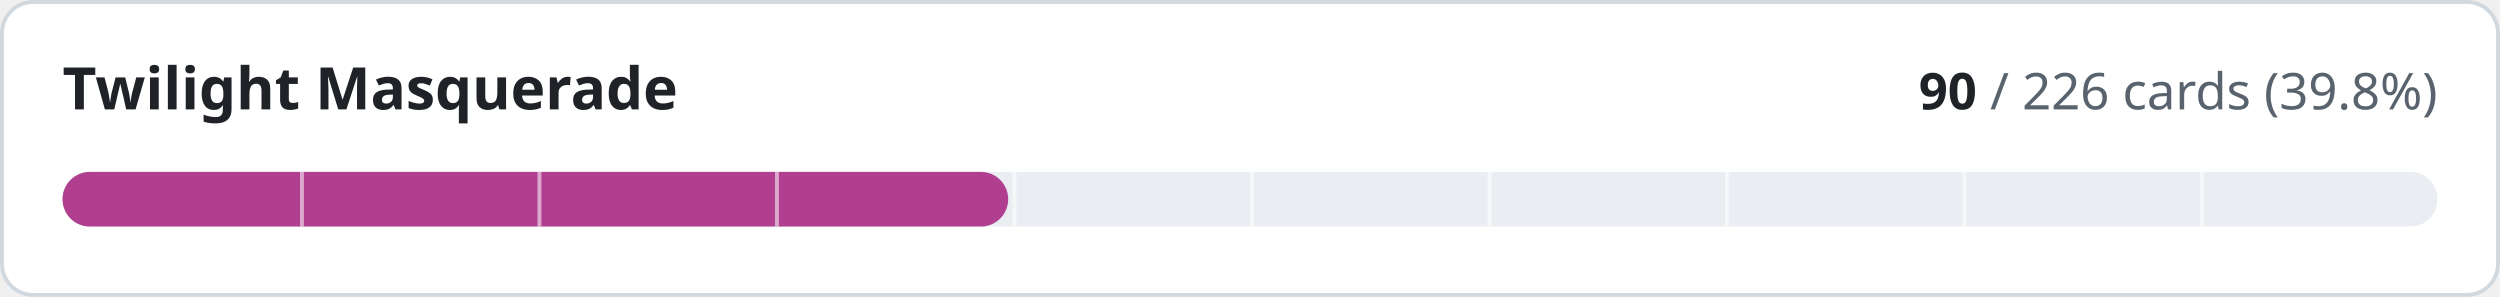
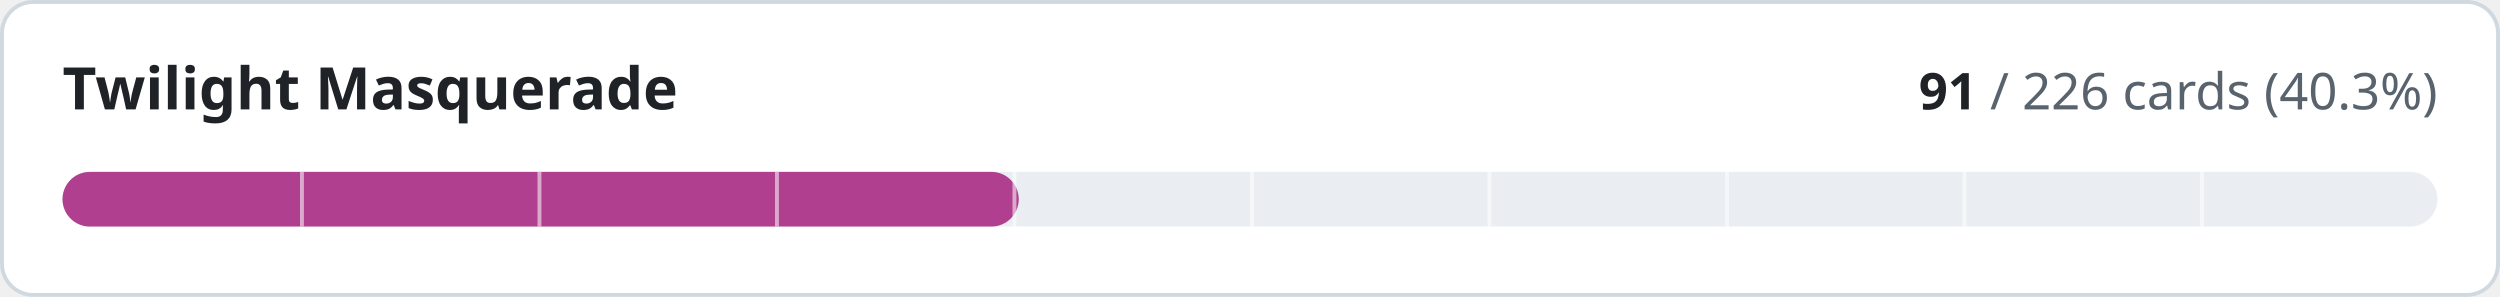
- <svg xmlns="http://www.w3.org/2000/svg" width="640" height="76" viewBox="0 0 640 76" role="img" aria-label="Twilight Masquerade: 90 of 226 cards implemented">
+ <svg xmlns="http://www.w3.org/2000/svg" width="640" height="76" viewBox="0 0 640 76" role="img" aria-label="Twilight Masquerade: 91 of 226 cards implemented">
  <style>
.t{fill:#1f2328}.m{fill:#59636e}.trk{fill:#eaeef2}.bd{stroke:#d1d9e0}.bg{fill:#ffffff}
@media (prefers-color-scheme:dark){.t{fill:#f0f6fc}.m{fill:#9198a1}.trk{fill:#262c36}.bd{stroke:#3d444d}.bg{fill:#0d1117}}
text{font-family:-apple-system,BlinkMacSystemFont,'Segoe UI','Noto Sans',Helvetica,Arial,sans-serif;font-variant-numeric:tabular-nums}
</style>
  <rect class="bg bd" x="0.5" y="0.5" width="639" height="75" rx="8" stroke-width="1" />
  <text class="t" x="16" y="28" font-size="15" font-weight="600">Twilight Masquerade</text>
  <text class="m" x="624" y="28" font-size="13" text-anchor="end">
-     <tspan class="t" font-weight="600">90</tspan> / 226 cards (39.8%)</text>
+     <tspan class="t" font-weight="600">91</tspan> / 226 cards (40.3%)</text>
  <rect class="trk" x="16" y="44" width="608" height="14" rx="7" />
-   <rect x="16" y="44" width="242.1" height="14" rx="7" fill="#b0408f" />
+   <rect x="16" y="44" width="244.8" height="14" rx="7" fill="#b0408f" />
  <rect x="76.8" y="44" width="1" height="14" class="bg" opacity="0.55" />
  <rect x="137.6" y="44" width="1" height="14" class="bg" opacity="0.55" />
  <rect x="198.4" y="44" width="1" height="14" class="bg" opacity="0.55" />
  <rect x="259.2" y="44" width="1" height="14" class="bg" opacity="0.55" />
  <rect x="320.0" y="44" width="1" height="14" class="bg" opacity="0.55" />
  <rect x="380.8" y="44" width="1" height="14" class="bg" opacity="0.55" />
  <rect x="441.6" y="44" width="1" height="14" class="bg" opacity="0.55" />
  <rect x="502.4" y="44" width="1" height="14" class="bg" opacity="0.55" />
  <rect x="563.2" y="44" width="1" height="14" class="bg" opacity="0.55" />
</svg>
